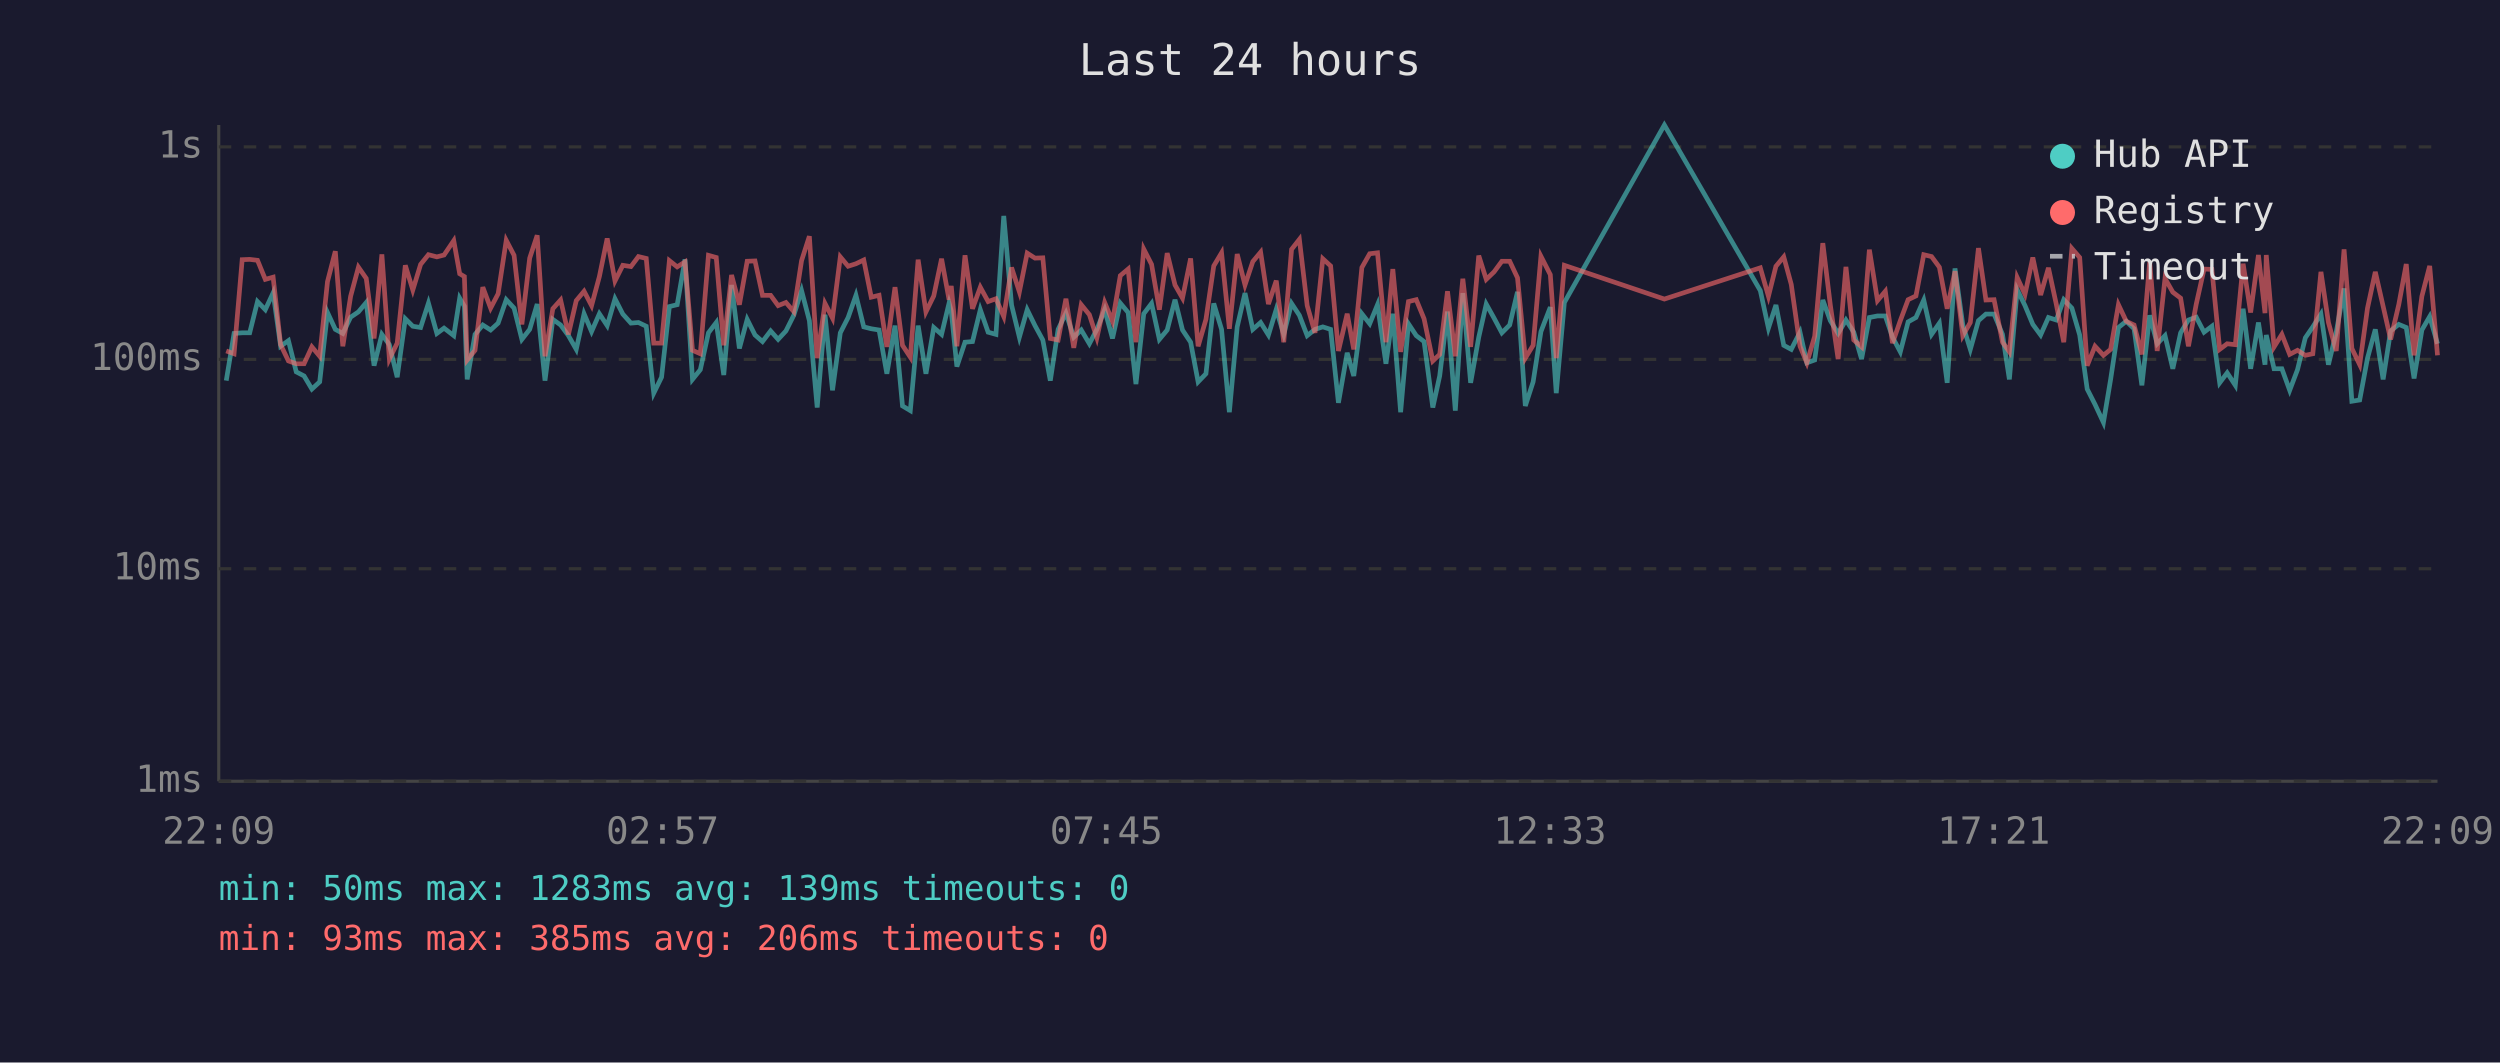
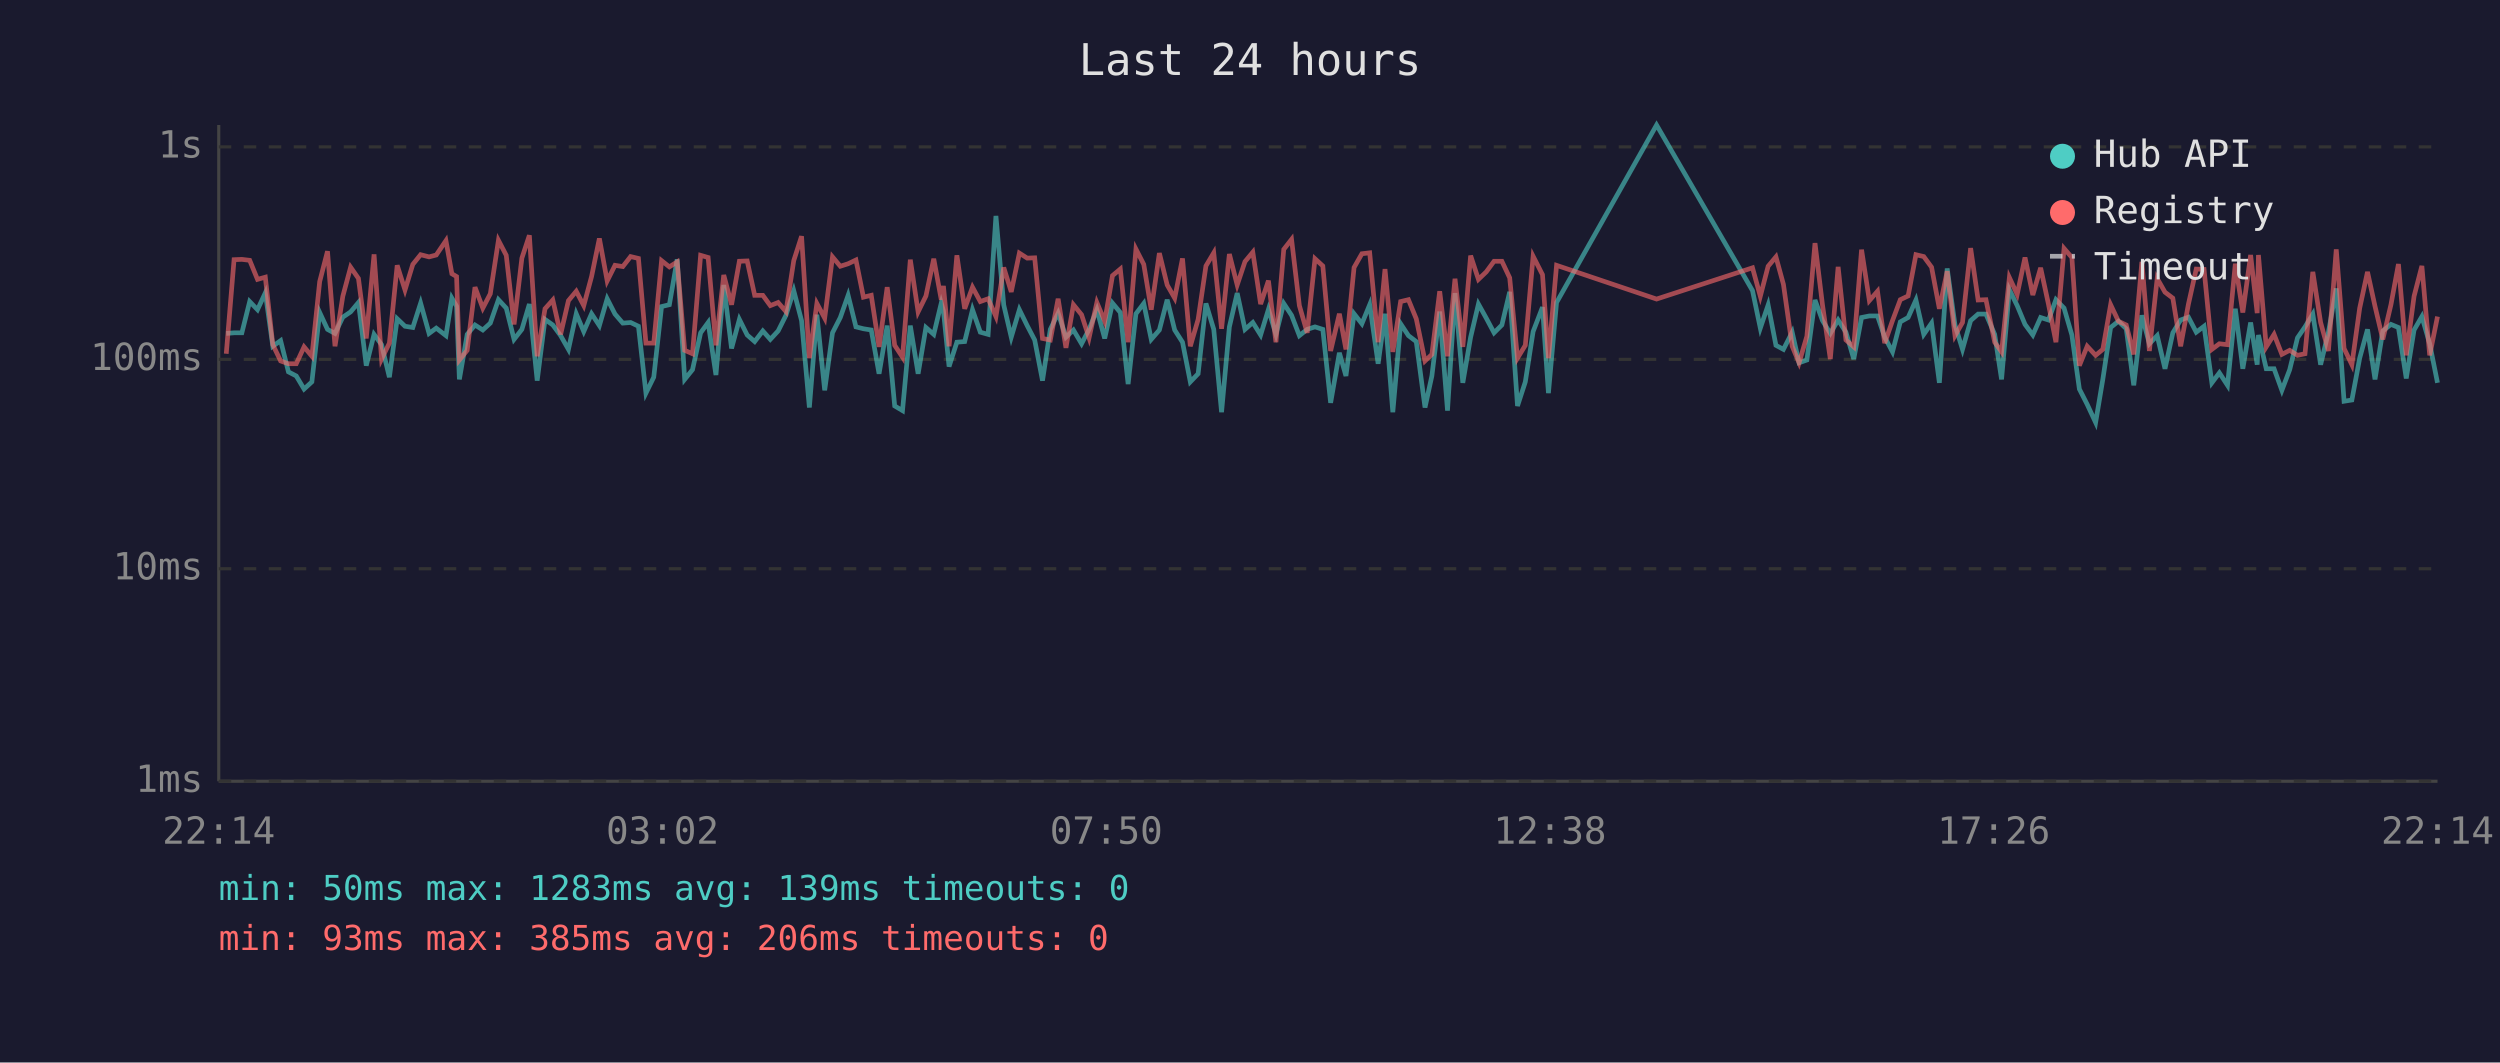
<svg xmlns="http://www.w3.org/2000/svg" viewBox="0 0 800 340" font-family="monospace" font-size="12">
  <rect width="800" height="340" fill="#1a1a2e" />
  <text x="400" y="24" fill="#e0e0e0" font-size="14" text-anchor="middle">Last 24 hours</text>
  <line x1="70" y1="40" x2="70" y2="250" stroke="#444" stroke-width="1" />
  <line x1="70" y1="250" x2="780" y2="250" stroke="#444" stroke-width="1" />
  <line x1="70" y1="250" x2="780" y2="250" stroke="#333" stroke-width="1" stroke-dasharray="4" />
  <text x="65" y="250" fill="#888" text-anchor="end" dominant-baseline="middle">1ms</text>
  <line x1="70" y1="182" x2="780" y2="182" stroke="#333" stroke-width="1" stroke-dasharray="4" />
  <text x="65" y="182" fill="#888" text-anchor="end" dominant-baseline="middle">10ms</text>
  <line x1="70" y1="115" x2="780" y2="115" stroke="#333" stroke-width="1" stroke-dasharray="4" />
  <text x="65" y="115" fill="#888" text-anchor="end" dominant-baseline="middle">100ms</text>
  <line x1="70" y1="47" x2="780" y2="47" stroke="#333" stroke-width="1" stroke-dasharray="4" />
  <text x="65" y="47" fill="#888" text-anchor="end" dominant-baseline="middle">1s</text>
-   <text x="70" y="270" fill="#888" text-anchor="middle">22:09</text>
-   <text x="212" y="270" fill="#888" text-anchor="middle">02:57</text>
-   <text x="354" y="270" fill="#888" text-anchor="middle">07:45</text>
-   <text x="496" y="270" fill="#888" text-anchor="middle">12:33</text>
-   <text x="638" y="270" fill="#888" text-anchor="middle">17:21</text>
-   <text x="780" y="270" fill="#888" text-anchor="middle">22:09</text>
-   <polyline points="72.4,121.8 74.9,106.7 77.5,106.5 79.9,106.5 82.4,96.5 84.9,99.1 87.4,93.7 89.8,110.8 92.3,109.0 94.8,119.0 97.3,120.3 99.8,124.5 102.3,122.2 104.8,100.0 107.3,105.4 109.7,106.7 112.2,101.5 114.7,99.8 117.2,96.8 119.7,117.0 122.2,107.0 124.6,110.3 127.1,120.7 129.7,102.0 132.1,104.4 134.6,104.8 137.1,97.0 139.8,106.7 142.1,105.0 145.2,107.4 147.1,95.4 148.6,98.0 149.5,121.4 152.0,107.0 154.5,104.0 157.0,105.6 159.4,103.4 162.0,95.9 164.5,98.6 167.0,108.6 169.5,105.4 171.9,97.3 174.4,121.8 176.9,102.2 179.4,104.0 181.9,107.4 184.4,111.8 186.9,100.4 189.3,106.1 191.8,100.4 194.3,104.2 196.8,95.6 199.3,100.5 201.9,103.4 204.3,103.2 206.8,104.4 209.2,125.8 211.7,120.7 214.2,98.1 216.7,97.5 219.2,83.0 221.6,121.4 224.1,118.3 226.7,106.5 229.2,103.2 231.6,120.0 234.1,91.2 236.6,111.5 239.1,102.2 241.6,107.2 244.0,109.3 246.6,105.9 249.0,108.6 251.5,105.9 254.0,100.9 256.5,93.0 259.0,102.6 261.5,130.4 264.0,100.7 266.4,124.9 268.9,106.5 271.4,101.6 273.9,94.5 276.4,104.6 278.8,105.2 281.3,105.6 283.8,119.6 286.4,104.2 288.8,129.9 291.3,131.4 293.8,104.2 296.3,119.6 298.8,104.8 301.3,107.0 303.7,97.0 304.4,99.5 306.2,117.3 308.8,109.5 311.2,109.3 313.7,99.1 316.2,106.3 318.7,107.0 321.2,69.1 323.7,97.6 326.2,107.9 328.7,99.1 331.2,104.2 333.7,108.8 336.1,121.8 338.6,105.4 341.1,100.2 343.6,107.9 346.0,105.6 348.6,110.0 351.0,105.4 353.5,99.1 356.0,108.3 358.5,97.0 361.0,100.0 363.5,122.9 366.0,100.4 368.5,97.1 371.0,108.6 373.5,105.6 376.0,95.9 378.4,105.6 381.0,109.5 383.4,122.2 385.9,119.6 388.4,97.1 390.9,105.4 393.4,131.9 395.9,104.6 398.4,93.8 400.9,105.4 403.4,103.2 405.9,107.2 408.4,99.0 410.8,107.0 413.3,97.1 415.8,100.9 418.3,107.4 420.8,105.4 423.3,104.6 425.8,105.4 428.3,128.9 431.1,112.9 433.2,120.3 435.8,100.4 438.3,103.6 440.8,97.5 443.5,116.4 445.7,100.4 448.2,131.9 450.7,103.6 453.2,107.4 455.7,109.3 458.5,130.4 460.7,120.3 463.2,99.7 465.7,131.4 468.1,93.8 470.6,122.5 473.2,107.9 475.6,97.3 478.1,101.8 480.6,106.5 483.1,104.0 485.6,93.4 488.1,129.9 490.6,122.2 493.1,106.1 496.1,98.3 498.0,125.8 500.6,96.8 532.6,40.0 563.3,93.0 565.9,105.0 568.3,97.6 570.8,110.5 573.2,111.8 576.0,106.3 578.2,116.1 580.7,115.2 583.3,96.0 585.7,102.6 588.2,106.7 590.7,102.4 593.2,106.3 595.7,114.9 598.2,101.6 600.8,101.1 603.3,101.1 605.6,107.9 608.1,112.6 610.6,103.0 613.1,101.6 615.6,96.0 618.1,107.0 620.6,103.4 623.1,122.5 625.6,85.9 628.1,104.0 630.5,111.8 633.1,102.6 635.5,100.5 638.1,100.5 640.8,107.0 643.0,121.4 645.5,92.7 648.0,97.8 650.5,103.8 653.0,107.2 655.5,101.6 658.0,102.4 660.4,95.9 663.0,98.6 665.5,107.2 667.9,124.5 670.4,129.4 673.1,135.2 675.4,121.4 677.9,104.8 680.4,102.8 682.9,105.2 685.4,123.3 687.9,100.9 690.3,110.0 692.8,107.4 695.3,118.0 697.8,106.5 700.3,102.4 702.8,101.5 705.3,106.3 707.8,104.4 710.3,122.5 712.7,119.3 715.3,123.3 717.8,98.8 720.2,118.0 722.7,103.2 724.8,116.7 725.2,107.2 727.7,118.0 730.2,118.0 732.7,124.9 735.2,118.3 737.7,108.1 740.1,104.6 742.7,100.5 745.1,116.7 747.6,106.3 750.1,92.3 752.6,128.4 755.1,128.0 757.6,114.6 760.1,105.4 762.6,121.4 765.0,105.9 767.6,103.8 770.0,104.8 772.5,121.1 775.0,105.6 777.5,101.3 780.0,110.0" fill="none" stroke="#4ecdc4" stroke-width="1.5" opacity="0.6" />
-   <polyline points="72.4,112.3 74.9,113.2 77.5,83.1 79.9,83.0 82.4,83.3 84.9,89.4 87.4,88.7 89.8,110.3 92.3,115.5 94.8,116.4 97.3,116.4 99.8,111.0 102.3,114.0 104.8,90.1 107.3,80.4 109.7,110.8 112.2,94.8 114.7,85.5 117.2,89.1 119.7,108.3 122.2,81.4 124.6,114.9 127.1,109.8 129.7,84.9 132.1,92.8 134.6,84.6 137.1,81.5 139.8,82.2 142.1,81.6 145.2,77.0 147.1,87.6 148.6,88.5 149.5,115.2 152.0,112.1 154.5,91.9 157.0,98.6 159.4,94.0 162.0,76.9 164.5,81.7 167.0,103.8 169.5,82.6 171.9,75.3 174.4,114.0 176.9,98.8 179.4,96.0 181.9,107.0 184.4,96.2 186.9,93.2 189.3,97.8 191.8,88.5 194.3,76.3 196.8,89.9 199.3,84.9 201.9,85.3 204.3,82.1 206.8,82.7 209.2,109.8 211.7,109.8 214.2,83.4 216.7,85.4 219.2,83.8 221.6,112.1 224.1,113.2 226.7,81.7 229.2,82.4 231.6,110.5 234.1,88.0 236.6,97.5 239.1,83.6 241.6,83.5 244.0,94.5 246.6,94.5 249.0,97.8 251.5,96.8 254.0,99.7 256.5,83.4 259.0,75.6 261.5,114.6 264.0,97.1 266.4,101.8 268.9,82.2 271.4,85.2 273.9,84.4 276.4,83.2 278.8,95.1 281.3,94.5 283.8,111.0 286.4,91.9 288.8,110.5 291.3,114.3 293.8,83.1 296.3,99.8 298.8,94.7 301.3,82.8 303.7,95.9 304.4,91.5 306.2,110.8 308.8,81.7 311.2,98.8 313.7,91.9 316.2,96.5 318.7,95.6 321.2,101.3 323.7,85.6 326.2,93.4 328.7,81.0 331.2,82.6 333.7,82.5 336.1,108.3 338.6,108.8 341.1,95.6 343.6,111.3 346.0,97.5 348.6,100.7 351.0,108.1 353.5,96.8 356.0,102.8 358.5,88.2 361.0,86.1 363.5,109.5 366.0,79.7 368.5,84.6 371.0,99.1 373.5,81.0 376.0,91.2 378.4,95.4 381.0,82.7 383.4,110.8 385.9,102.2 388.4,85.1 390.9,80.9 393.4,105.2 395.9,81.3 398.4,91.2 400.9,83.7 403.4,80.7 405.9,97.3 408.4,89.8 410.8,109.5 413.3,79.8 415.8,76.6 418.3,97.8 420.8,106.5 423.3,82.8 425.8,85.1 428.3,112.3 431.1,100.4 433.2,111.8 435.8,85.6 438.3,81.2 440.8,80.9 443.5,109.5 445.7,86.1 448.2,112.6 450.7,96.5 453.2,95.9 455.7,102.0 458.5,115.5 460.7,113.4 463.2,93.2 465.7,114.0 468.1,89.2 470.6,111.0 473.2,81.8 475.6,89.4 478.1,87.0 480.6,83.6 483.1,83.6 485.6,88.9 488.1,114.6 490.6,110.5 493.1,82.0 496.1,87.9 498.0,114.6 500.6,84.9 532.6,95.7 563.3,85.7 565.9,94.8 568.3,85.2 570.8,82.2 573.2,91.0 576.0,110.8 578.2,116.1 580.7,107.6 583.3,77.8 585.7,97.6 588.2,114.9 590.7,85.4 593.2,108.8 595.7,111.0 598.2,79.9 600.8,96.2 603.3,93.2 605.6,109.8 608.1,102.6 610.6,95.9 613.1,94.7 615.6,81.5 618.1,82.1 620.6,85.5 623.1,98.8 625.6,86.8 628.1,107.4 630.5,103.2 633.1,79.4 635.5,96.0 638.1,95.9 640.8,109.5 643.0,112.6 645.5,88.8 648.0,94.2 650.5,82.4 653.0,94.4 655.5,85.7 658.0,97.3 660.4,109.5 663.0,79.5 665.5,82.4 667.9,117.0 670.4,110.8 673.1,113.7 675.4,111.8 677.9,97.5 680.4,102.8 682.9,104.0 685.4,113.4 687.9,83.8 690.3,112.3 692.8,89.1 695.3,93.5 697.8,95.4 700.3,110.8 702.8,97.3 705.3,86.1 707.8,86.2 710.3,111.8 712.7,110.0 715.3,110.3 717.8,84.4 720.2,100.0 722.7,81.6 724.8,100.2 725.2,81.6 727.7,111.0 730.2,107.0 732.7,113.4 735.2,112.1 737.7,113.7 740.1,113.2 742.7,87.0 745.1,103.2 747.6,112.3 750.1,79.8 752.6,111.5 755.1,116.7 757.6,98.6 760.1,87.0 762.6,98.0 765.0,108.6 767.6,97.5 770.0,84.5 772.5,113.7 775.0,94.8 777.5,85.1 780.0,113.7" fill="none" stroke="#ff6b6b" stroke-width="1.5" opacity="0.6" />
+   <text x="70" y="270" fill="#888" text-anchor="middle">22:14</text>
+   <text x="212" y="270" fill="#888" text-anchor="middle">03:02</text>
+   <text x="354" y="270" fill="#888" text-anchor="middle">07:50</text>
+   <text x="496" y="270" fill="#888" text-anchor="middle">12:38</text>
+   <text x="638" y="270" fill="#888" text-anchor="middle">17:26</text>
+   <text x="780" y="270" fill="#888" text-anchor="middle">22:14</text>
+   <polyline points="72.4,106.7 74.9,106.5 77.4,106.5 79.9,96.5 82.4,99.1 84.9,93.7 87.3,110.8 89.8,109.0 92.3,119.0 94.8,120.3 97.3,124.5 99.8,122.2 102.3,100.0 104.8,105.4 107.2,106.7 109.7,101.5 112.2,99.8 114.7,96.8 117.2,117.0 119.7,107.0 122.1,110.3 124.6,120.7 127.1,102.0 129.6,104.4 132.1,104.8 134.6,97.0 137.3,106.7 139.6,105.0 142.7,107.4 144.6,95.4 146.1,98.0 147.0,121.4 149.5,107.0 152.0,104.0 154.5,105.6 156.9,103.4 159.5,95.9 162.0,98.6 164.5,108.6 167.0,105.4 169.4,97.3 171.9,121.8 174.4,102.2 176.9,104.0 179.4,107.4 181.9,111.8 184.4,100.4 186.8,106.1 189.3,100.4 191.8,104.2 194.3,95.6 196.8,100.5 199.3,103.4 201.8,103.2 204.3,104.4 206.7,125.8 209.2,120.7 211.7,98.1 214.2,97.5 216.7,83.0 219.1,121.4 221.6,118.3 224.2,106.5 226.6,103.2 229.1,120.0 231.6,91.2 234.1,111.5 236.6,102.2 239.1,107.2 241.5,109.3 244.1,105.9 246.5,108.6 249.0,105.9 251.5,100.9 254.0,93.0 256.5,102.6 259.0,130.4 261.4,100.7 263.9,124.9 266.4,106.5 268.9,101.6 271.4,94.5 273.9,104.6 276.3,105.2 278.8,105.6 281.3,119.6 283.9,104.2 286.3,129.9 288.8,131.4 291.3,104.2 293.8,119.6 296.3,104.8 298.8,107.0 301.2,97.0 301.9,99.5 303.7,117.3 306.2,109.5 308.7,109.3 311.2,99.1 313.7,106.3 316.2,107.0 318.7,69.1 321.2,97.6 323.6,107.9 326.2,99.1 328.7,104.2 331.1,108.8 333.6,121.8 336.1,105.4 338.6,100.2 341.1,107.9 343.5,105.6 346.1,110.0 348.5,105.4 351.0,99.1 353.5,108.3 356.0,97.0 358.5,100.0 361.0,122.9 363.5,100.4 366.0,97.1 368.4,108.6 371.0,105.6 373.5,95.9 375.9,105.6 378.4,109.5 380.9,122.2 383.4,119.6 385.9,97.1 388.4,105.4 390.9,131.9 393.4,104.6 395.9,93.8 398.4,105.4 400.9,103.2 403.4,107.2 405.9,99.0 408.3,107.0 410.8,97.1 413.3,100.9 415.8,107.4 418.3,105.4 420.8,104.6 423.3,105.4 425.8,128.9 428.6,112.9 430.7,120.3 433.3,100.4 435.8,103.6 438.3,97.5 441.0,116.4 443.2,100.4 445.7,131.9 448.2,103.6 450.7,107.4 453.2,109.3 456.0,130.4 458.2,120.3 460.7,99.7 463.2,131.4 465.6,93.8 468.1,122.5 470.6,107.9 473.1,97.3 475.6,101.8 478.1,106.5 480.6,104.0 483.1,93.4 485.6,129.9 488.1,122.2 490.6,106.1 493.6,98.3 495.5,125.8 498.1,96.8 530.1,40.0 560.8,93.0 563.3,105.0 565.8,97.6 568.3,110.5 570.7,111.8 573.5,106.3 575.7,116.1 578.2,115.2 580.8,96.0 583.2,102.6 585.7,106.7 588.2,102.4 590.7,106.3 593.2,114.9 595.7,101.6 598.2,101.1 600.8,101.1 603.1,107.9 605.6,112.6 608.1,103.0 610.6,101.6 613.1,96.0 615.6,107.0 618.1,103.4 620.6,122.5 623.1,85.9 625.6,104.0 628.0,111.8 630.6,102.6 633.0,100.5 635.5,100.5 638.3,107.0 640.5,121.4 643.0,92.7 645.5,97.8 648.0,103.8 650.5,107.2 653.0,101.6 655.5,102.4 657.9,95.9 660.5,98.6 663.0,107.2 665.4,124.5 667.9,129.4 670.6,135.2 672.9,121.4 675.4,104.8 677.9,102.8 680.4,105.2 682.8,123.3 685.4,100.9 687.8,110.0 690.3,107.4 692.8,118.0 695.3,106.5 697.8,102.4 700.3,101.5 702.8,106.3 705.3,104.4 707.8,122.5 710.2,119.3 712.8,123.3 715.3,98.8 717.7,118.0 720.2,103.2 722.3,116.7 722.7,107.2 725.2,118.0 727.7,118.0 730.2,124.9 732.7,118.3 735.2,108.1 737.6,104.6 740.1,100.5 742.6,116.7 745.1,106.3 747.6,92.3 750.1,128.4 752.6,128.0 755.1,114.6 757.6,105.4 760.0,121.4 762.5,105.9 765.1,103.8 767.5,104.8 770.0,121.1 772.5,105.6 775.0,101.3 777.5,110.0 780.0,122.5" fill="none" stroke="#4ecdc4" stroke-width="1.5" opacity="0.6" />
+   <polyline points="72.4,113.2 74.9,83.1 77.4,83.0 79.9,83.3 82.4,89.4 84.9,88.7 87.3,110.3 89.8,115.5 92.3,116.4 94.8,116.4 97.3,111.0 99.8,114.0 102.3,90.1 104.8,80.4 107.2,110.8 109.7,94.8 112.2,85.5 114.7,89.1 117.2,108.3 119.7,81.4 122.1,114.9 124.6,109.8 127.1,84.9 129.6,92.8 132.1,84.6 134.6,81.5 137.3,82.2 139.6,81.6 142.7,77.0 144.6,87.6 146.1,88.5 147.0,115.2 149.5,112.1 152.0,91.9 154.5,98.6 156.9,94.0 159.5,76.9 162.0,81.7 164.5,103.8 167.0,82.6 169.4,75.3 171.9,114.0 174.4,98.8 176.9,96.0 179.4,107.0 181.9,96.2 184.4,93.2 186.8,97.8 189.3,88.5 191.8,76.3 194.3,89.9 196.8,84.9 199.3,85.3 201.8,82.1 204.3,82.7 206.7,109.8 209.2,109.8 211.7,83.4 214.2,85.4 216.7,83.8 219.1,112.1 221.6,113.2 224.2,81.7 226.6,82.4 229.1,110.5 231.6,88.0 234.1,97.5 236.6,83.6 239.1,83.5 241.5,94.5 244.1,94.5 246.5,97.8 249.0,96.8 251.5,99.7 254.0,83.4 256.5,75.6 259.0,114.6 261.4,97.1 263.9,101.8 266.4,82.2 268.9,85.2 271.4,84.4 273.9,83.2 276.3,95.1 278.8,94.5 281.3,111.0 283.9,91.9 286.3,110.5 288.8,114.3 291.3,83.1 293.8,99.8 296.3,94.7 298.8,82.8 301.2,95.9 301.9,91.5 303.7,110.8 306.2,81.7 308.7,98.8 311.2,91.9 313.7,96.5 316.2,95.6 318.7,101.3 321.2,85.6 323.6,93.4 326.2,81.0 328.7,82.6 331.1,82.5 333.6,108.3 336.1,108.8 338.6,95.6 341.1,111.3 343.5,97.5 346.1,100.7 348.5,108.1 351.0,96.8 353.5,102.8 356.0,88.2 358.5,86.1 361.0,109.5 363.5,79.7 366.0,84.6 368.4,99.1 371.0,81.0 373.5,91.2 375.9,95.4 378.4,82.7 380.9,110.8 383.4,102.2 385.9,85.1 388.4,80.9 390.9,105.2 393.4,81.3 395.9,91.2 398.4,83.7 400.9,80.7 403.4,97.3 405.9,89.8 408.3,109.5 410.8,79.8 413.3,76.6 415.8,97.8 418.3,106.5 420.8,82.8 423.3,85.1 425.8,112.3 428.6,100.4 430.7,111.8 433.3,85.6 435.8,81.2 438.3,80.9 441.0,109.5 443.2,86.1 445.7,112.6 448.2,96.5 450.7,95.9 453.2,102.0 456.0,115.5 458.2,113.4 460.7,93.2 463.2,114.0 465.6,89.2 468.1,111.0 470.6,81.8 473.1,89.4 475.6,87.0 478.1,83.6 480.6,83.6 483.1,88.9 485.6,114.6 488.1,110.5 490.6,82.0 493.6,87.9 495.5,114.6 498.1,84.9 530.1,95.7 560.8,85.7 563.3,94.8 565.8,85.2 568.3,82.2 570.7,91.0 573.5,110.8 575.7,116.1 578.2,107.6 580.8,77.8 583.2,97.6 585.7,114.9 588.2,85.4 590.7,108.8 593.2,111.0 595.7,79.9 598.2,96.2 600.8,93.2 603.1,109.8 605.6,102.6 608.1,95.9 610.6,94.7 613.1,81.5 615.6,82.1 618.1,85.5 620.6,98.8 623.1,86.8 625.6,107.4 628.0,103.2 630.6,79.4 633.0,96.0 635.5,95.9 638.3,109.5 640.5,112.6 643.0,88.8 645.5,94.2 648.0,82.4 650.5,94.4 653.0,85.7 655.5,97.3 657.9,109.5 660.5,79.5 663.0,82.4 665.4,117.0 667.9,110.8 670.6,113.7 672.9,111.8 675.4,97.5 677.9,102.8 680.4,104.0 682.8,113.4 685.4,83.8 687.8,112.3 690.3,89.1 692.8,93.5 695.3,95.4 697.8,110.8 700.3,97.3 702.8,86.1 705.3,86.2 707.8,111.8 710.2,110.0 712.8,110.3 715.3,84.4 717.7,100.0 720.2,81.6 722.3,100.2 722.7,81.6 725.2,111.0 727.7,107.0 730.2,113.4 732.7,112.1 735.2,113.7 737.6,113.2 740.1,87.0 742.6,103.2 745.1,112.3 747.6,79.8 750.1,111.5 752.6,116.7 755.1,98.6 757.6,87.0 760.0,98.0 762.5,108.6 765.1,97.5 767.5,84.5 770.0,113.7 772.5,94.8 775.0,85.1 777.5,113.7 780.0,101.3" fill="none" stroke="#ff6b6b" stroke-width="1.5" opacity="0.6" />
  <circle cx="660" cy="50" r="4" fill="#4ecdc4" />
  <text x="670" y="50" fill="#e0e0e0" dominant-baseline="middle">Hub API</text>
  <circle cx="660" cy="68" r="4" fill="#ff6b6b" />
  <text x="670" y="68" fill="#e0e0e0" dominant-baseline="middle">Registry</text>
  <line x1="656" y1="82" x2="664" y2="82" stroke="#e0e0e0" stroke-width="1.5" stroke-dasharray="4,3" opacity="0.7" />
  <text x="670" y="86" fill="#e0e0e0" dominant-baseline="middle">Timeout</text>
  <text x="70" y="288" fill="#4ecdc4" font-size="11">min: 50ms  max: 1283ms  avg: 139ms  timeouts: 0</text>
  <text x="70" y="304" fill="#ff6b6b" font-size="11">min: 93ms  max: 385ms  avg: 206ms  timeouts: 0</text>
</svg>
